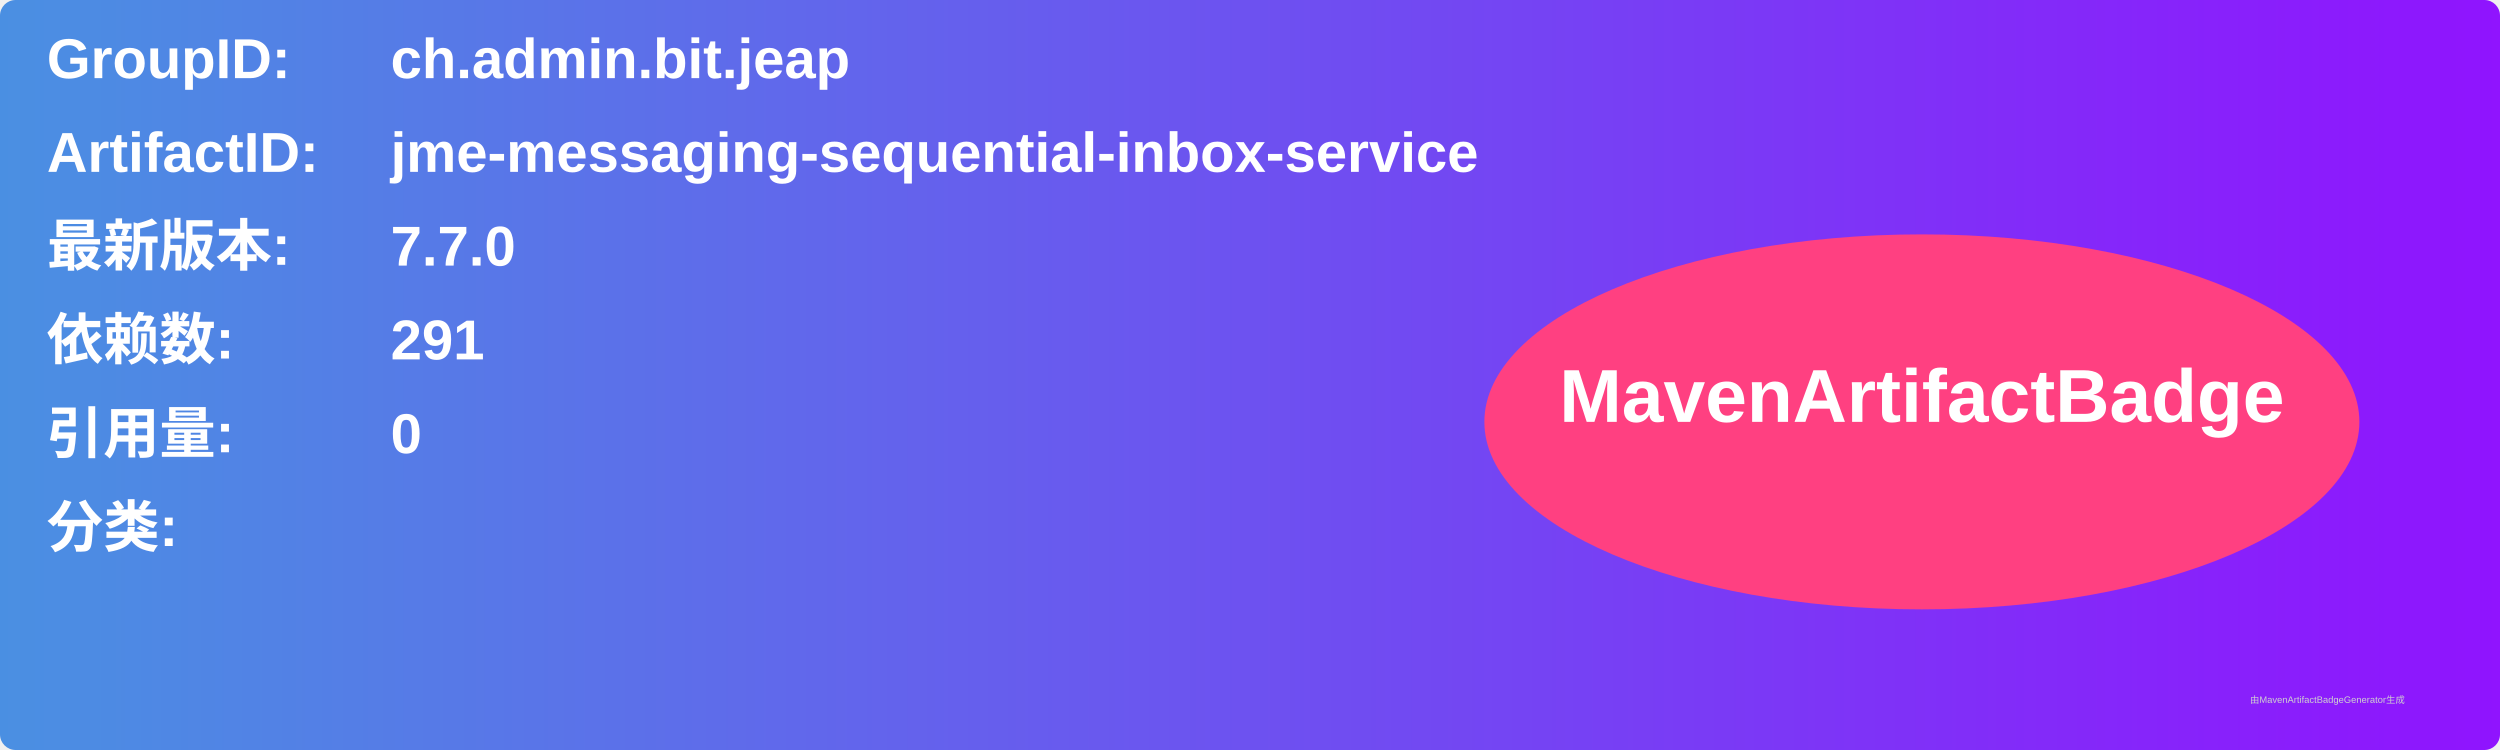
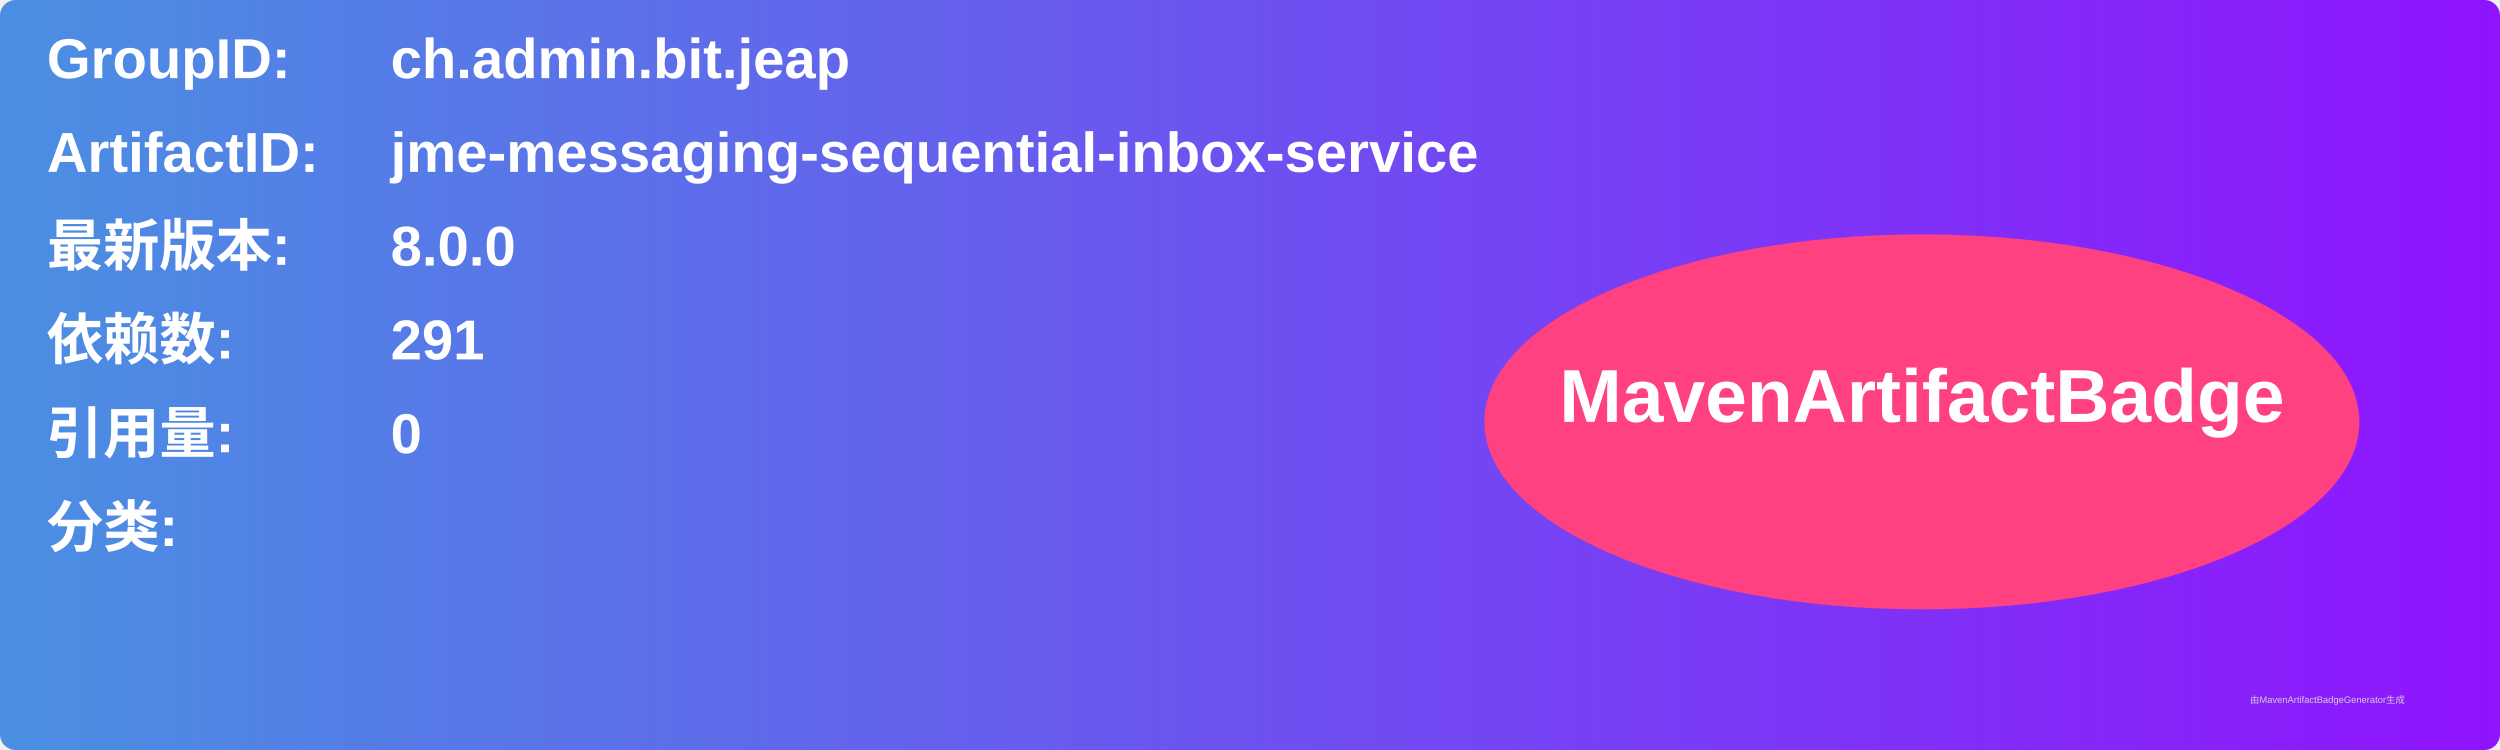
<svg xmlns="http://www.w3.org/2000/svg" width="800" height="240" viewBox="0 0 800 240">
  <linearGradient id="grad" x1="0%" y1="0%" x2="100%" y2="0%">
    <stop offset="0%" stop-color="#4a90e2" />
    <stop offset="100%" stop-color="#9013fe" />
  </linearGradient>
  <rect width="100%" height="100%" rx="5" ry="5" fill="url(#grad)" />
  <g transform="translate(15, 15)">
    <text x="0" y="10" font-family="Arial" font-size="18" fill="white" font-weight="bold" width="260">GroupID:</text>
    <text x="110" y="10" font-family="Arial" font-size="18" fill="white" font-weight="bold" width="460">ch.admin.bit.jeap</text>
    <text x="0" y="40" font-family="Arial" font-size="18" fill="white" font-weight="bold" width="260">ArtifactID:</text>
    <text x="110" y="40" font-family="Arial" font-size="18" fill="white" font-weight="bold" width="460">jme-messaging-sequential-inbox-service</text>
    <text x="0" y="70" font-family="Arial" font-size="18" fill="white" font-weight="bold">最新版本:</text>
    <text x="110" y="70" font-family="Arial" font-size="18" fill="white" font-weight="bold">
-       <tspan font-weight="bold">7.7.0</tspan>
+       <tspan font-weight="bold">8.0.0</tspan>
    </text>
    <text x="0" y="100" font-family="Arial" font-size="18" fill="white" font-weight="bold">依赖数: </text>
    <text x="110" y="100" font-family="Arial" font-size="18" fill="white">
      <tspan font-weight="bold">291</tspan>
    </text>
    <text x="0" y="130" font-family="Arial" font-size="18" fill="white" font-weight="bold">引用量: </text>
    <text x="110" y="130" font-family="Arial" font-size="18" fill="white">
      <tspan font-weight="bold">0</tspan>
    </text>
    <text x="0" y="160" font-family="Arial" font-size="18" fill="white" font-weight="bold">分类:</text>
    <text x="10" y="190" font-family="Arial" font-size="10" fill="white">
      <tspan font-weight="bold" />
    </text>
    <ellipse cx="600" cy="120" rx="140" ry="60" fill="#ff4081" />
    <text x="600" y="120" text-anchor="middle" font-family="Arial" font-size="24" fill="white" font-weight="bold">MavenArtifactBadge</text>
  </g>
  <text x="720" y="225" font-family="Arial" font-size="3" fill="#d0d0d0">由MavenArtifactBadgeGenerator生成</text>
</svg>
